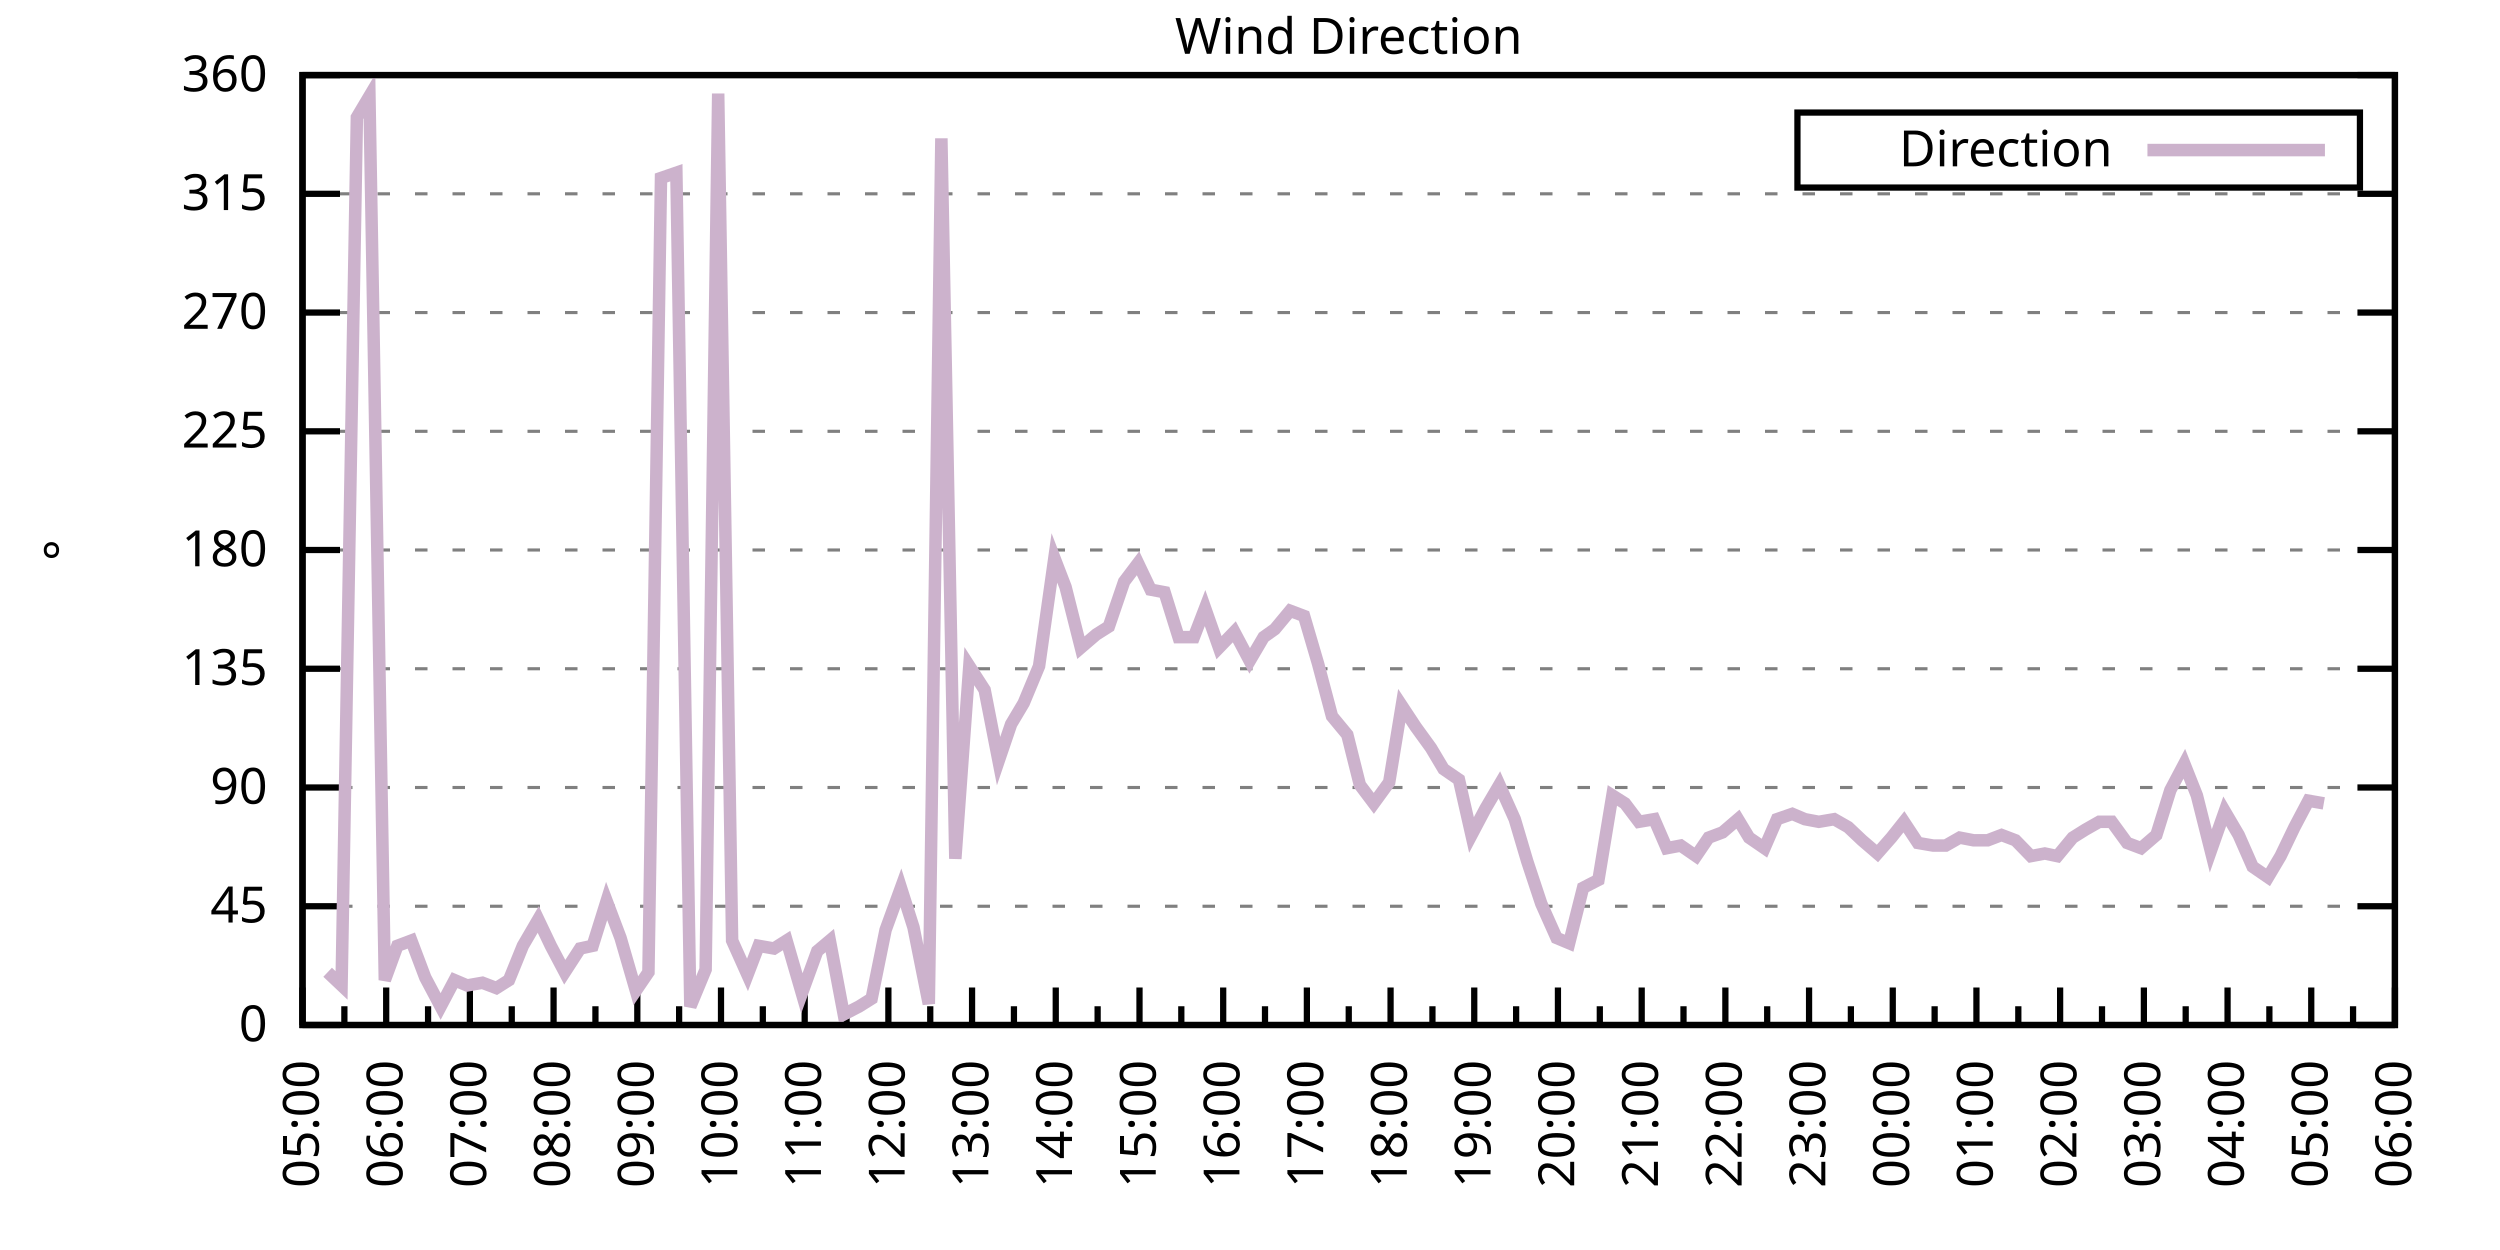
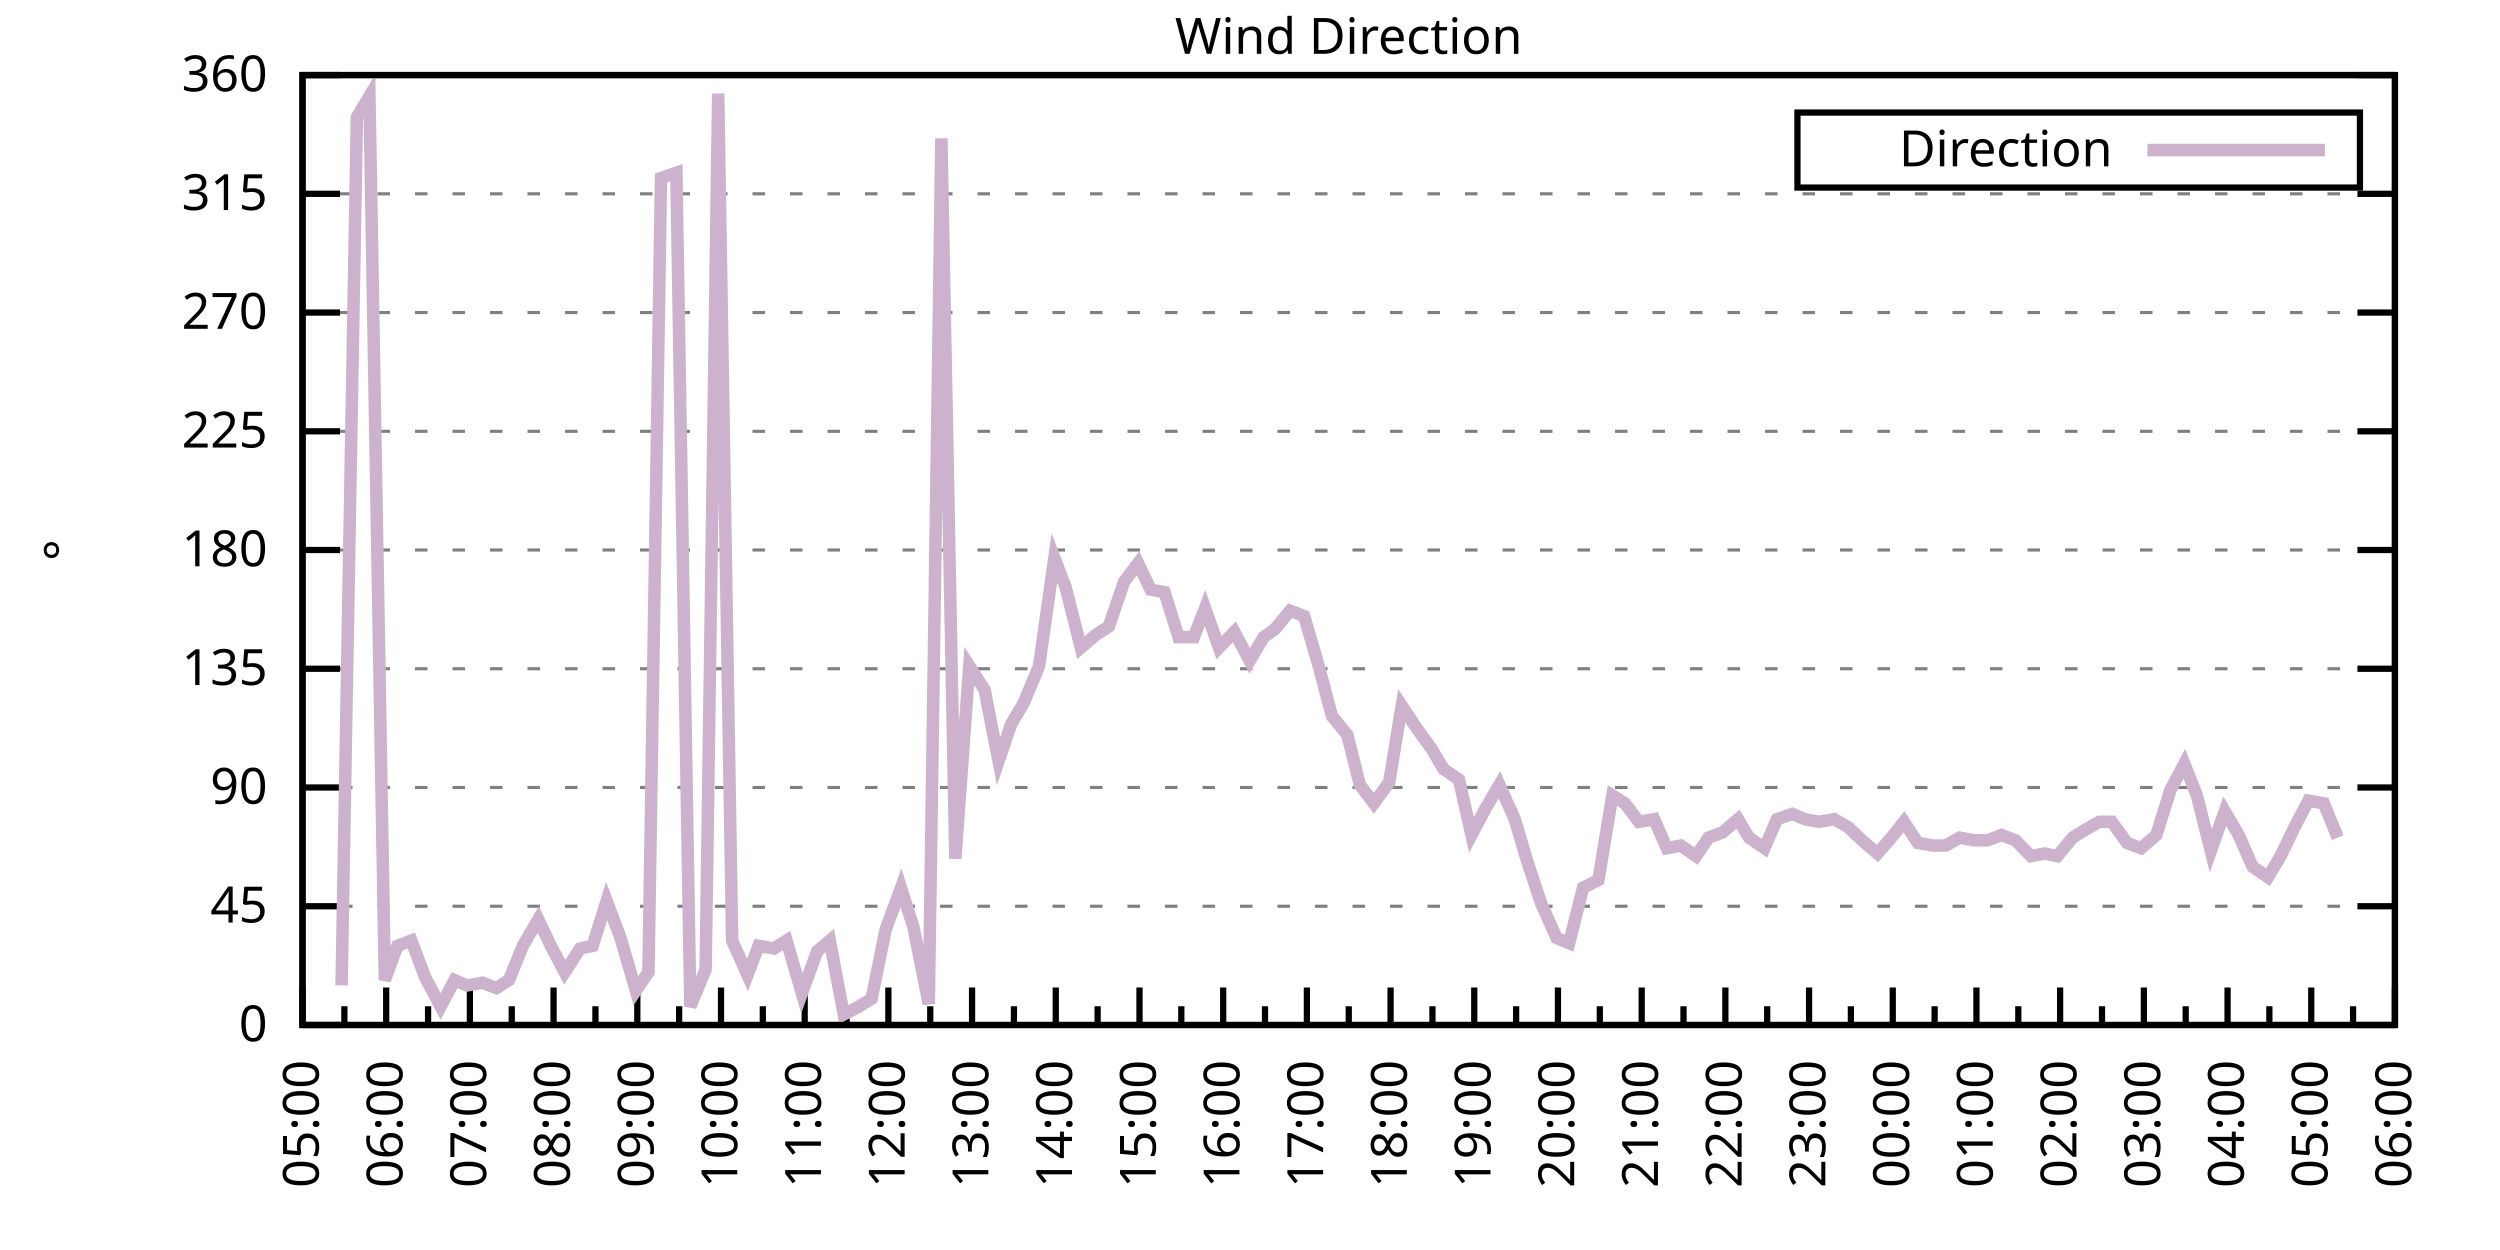
<svg xmlns="http://www.w3.org/2000/svg" xmlns:xlink="http://www.w3.org/1999/xlink" width="400" height="200" viewBox="0 0 400 200">
  <g id="gnuplot_canvas">
    <rect x="0" y="0" width="400" height="200" fill="none" />
    <defs>
      <circle id="gpDot" r="0.5" stroke-width="0.5" stroke="currentColor" />
      <path id="gpPt0" stroke-width="0.333" stroke="currentColor" d="M-1,0 h2 M0,-1 v2" />
      <path id="gpPt1" stroke-width="0.333" stroke="currentColor" d="M-1,-1 L1,1 M1,-1 L-1,1" />
      <path id="gpPt2" stroke-width="0.333" stroke="currentColor" d="M-1,0 L1,0 M0,-1 L0,1 M-1,-1 L1,1 M-1,1 L1,-1" />
      <rect id="gpPt3" stroke-width="0.333" stroke="currentColor" x="-1" y="-1" width="2" height="2" />
      <rect id="gpPt4" stroke-width="0.333" stroke="currentColor" fill="currentColor" x="-1" y="-1" width="2" height="2" />
      <circle id="gpPt5" stroke-width="0.333" stroke="currentColor" cx="0" cy="0" r="1" />
      <use xlink:href="#gpPt5" id="gpPt6" fill="currentColor" stroke="none" />
      <path id="gpPt7" stroke-width="0.333" stroke="currentColor" d="M0,-1.33 L-1.33,0.67 L1.33,0.67 z" />
      <use xlink:href="#gpPt7" id="gpPt8" fill="currentColor" stroke="none" />
      <use xlink:href="#gpPt7" id="gpPt9" stroke="currentColor" transform="rotate(180)" />
      <use xlink:href="#gpPt9" id="gpPt10" fill="currentColor" stroke="none" />
      <use xlink:href="#gpPt3" id="gpPt11" stroke="currentColor" transform="rotate(45)" />
      <use xlink:href="#gpPt11" id="gpPt12" fill="currentColor" stroke="none" />
      <path id="gpPt13" stroke-width="0.333" stroke="currentColor" d="M0,1.330 L1.265,0.411 L0.782,-1.067 L-0.782,-1.076 L-1.265,0.411 z" />
      <use xlink:href="#gpPt13" id="gpPt14" fill="currentColor" stroke="none" />
      <filter id="textbox" filterUnits="objectBoundingBox" x="0" y="0" height="1" width="1">
        <feFlood flood-color="white" flood-opacity="1" result="bgnd" />
        <feComposite in="SourceGraphic" in2="bgnd" operator="atop" />
      </filter>
      <filter id="greybox" filterUnits="objectBoundingBox" x="0" y="0" height="1" width="1">
        <feFlood flood-color="lightgrey" flood-opacity="1" result="grey" />
        <feComposite in="SourceGraphic" in2="grey" operator="atop" />
      </filter>
    </defs>
    <g fill="none" color="white" stroke="currentColor" stroke-width="1.00" stroke-linecap="butt" stroke-linejoin="miter">
</g>
    <g fill="none" color="black" stroke="currentColor" stroke-width="1.00" stroke-linecap="butt" stroke-linejoin="miter">
      <g stroke="none" shape-rendering="crispEdges">
        <polygon fill="rgb(255, 255, 255)" points="48.40,164.00 383.18,164.00 383.18,12.02 48.40,12.02 " />
      </g>
    </g>
    <g fill="none" color="black" stroke="currentColor" stroke-width="1.00" stroke-linecap="butt" stroke-linejoin="miter">
</g>
    <g fill="none" color="black" stroke="black" stroke-width="0.50" stroke-linecap="butt" stroke-linejoin="miter">
</g>
    <g fill="none" color="gray" stroke="currentColor" stroke-width="0.50" stroke-linecap="butt" stroke-linejoin="miter">
      <path stroke="gray" stroke-dasharray="2,4" class="gridline" d="M48.40,164.00 L383.19,164.00  " />
    </g>
    <g fill="none" color="gray" stroke="gray" stroke-width="1.00" stroke-linecap="butt" stroke-linejoin="miter">
</g>
    <g fill="none" color="black" stroke="currentColor" stroke-width="1.00" stroke-linecap="butt" stroke-linejoin="miter">
      <path stroke="black" d="M48.40,164.00 L54.40,164.00 M383.19,164.00 L377.19,164.00  " />
      <g transform="translate(42.80,166.60)" stroke="none" fill="black" font-family="Sans" font-size="8.00" text-anchor="end">
        <text>
          <tspan font-family="Sans"> 0</tspan>
        </text>
      </g>
    </g>
    <g fill="none" color="black" stroke="currentColor" stroke-width="1.00" stroke-linecap="butt" stroke-linejoin="miter">
</g>
    <g fill="none" color="black" stroke="black" stroke-width="0.50" stroke-linecap="butt" stroke-linejoin="miter">
</g>
    <g fill="none" color="gray" stroke="currentColor" stroke-width="0.50" stroke-linecap="butt" stroke-linejoin="miter">
      <path stroke="gray" stroke-dasharray="2,4" class="gridline" d="M48.40,145.00 L383.19,145.00  " />
    </g>
    <g fill="none" color="gray" stroke="gray" stroke-width="1.00" stroke-linecap="butt" stroke-linejoin="miter">
</g>
    <g fill="none" color="black" stroke="currentColor" stroke-width="1.00" stroke-linecap="butt" stroke-linejoin="miter">
      <path stroke="black" d="M48.40,145.00 L54.40,145.00 M383.19,145.00 L377.19,145.00  " />
      <g transform="translate(42.80,147.60)" stroke="none" fill="black" font-family="Sans" font-size="8.00" text-anchor="end">
        <text>
          <tspan font-family="Sans"> 45</tspan>
        </text>
      </g>
    </g>
    <g fill="none" color="black" stroke="currentColor" stroke-width="1.00" stroke-linecap="butt" stroke-linejoin="miter">
</g>
    <g fill="none" color="black" stroke="black" stroke-width="0.50" stroke-linecap="butt" stroke-linejoin="miter">
</g>
    <g fill="none" color="gray" stroke="currentColor" stroke-width="0.50" stroke-linecap="butt" stroke-linejoin="miter">
      <path stroke="gray" stroke-dasharray="2,4" class="gridline" d="M48.40,126.00 L383.19,126.00  " />
    </g>
    <g fill="none" color="gray" stroke="gray" stroke-width="1.00" stroke-linecap="butt" stroke-linejoin="miter">
</g>
    <g fill="none" color="black" stroke="currentColor" stroke-width="1.00" stroke-linecap="butt" stroke-linejoin="miter">
      <path stroke="black" d="M48.40,126.00 L54.40,126.00 M383.19,126.00 L377.19,126.00  " />
      <g transform="translate(42.80,128.60)" stroke="none" fill="black" font-family="Sans" font-size="8.00" text-anchor="end">
        <text>
          <tspan font-family="Sans"> 90</tspan>
        </text>
      </g>
    </g>
    <g fill="none" color="black" stroke="currentColor" stroke-width="1.00" stroke-linecap="butt" stroke-linejoin="miter">
</g>
    <g fill="none" color="black" stroke="black" stroke-width="0.50" stroke-linecap="butt" stroke-linejoin="miter">
</g>
    <g fill="none" color="gray" stroke="currentColor" stroke-width="0.50" stroke-linecap="butt" stroke-linejoin="miter">
      <path stroke="gray" stroke-dasharray="2,4" class="gridline" d="M48.40,107.00 L383.19,107.00  " />
    </g>
    <g fill="none" color="gray" stroke="gray" stroke-width="1.00" stroke-linecap="butt" stroke-linejoin="miter">
</g>
    <g fill="none" color="black" stroke="currentColor" stroke-width="1.00" stroke-linecap="butt" stroke-linejoin="miter">
      <path stroke="black" d="M48.40,107.00 L54.40,107.00 M383.19,107.00 L377.19,107.00  " />
      <g transform="translate(42.80,109.60)" stroke="none" fill="black" font-family="Sans" font-size="8.00" text-anchor="end">
        <text>
          <tspan font-family="Sans"> 135</tspan>
        </text>
      </g>
    </g>
    <g fill="none" color="black" stroke="currentColor" stroke-width="1.00" stroke-linecap="butt" stroke-linejoin="miter">
</g>
    <g fill="none" color="black" stroke="black" stroke-width="0.50" stroke-linecap="butt" stroke-linejoin="miter">
</g>
    <g fill="none" color="gray" stroke="currentColor" stroke-width="0.50" stroke-linecap="butt" stroke-linejoin="miter">
      <path stroke="gray" stroke-dasharray="2,4" class="gridline" d="M48.40,88.00 L383.19,88.00  " />
    </g>
    <g fill="none" color="gray" stroke="gray" stroke-width="1.00" stroke-linecap="butt" stroke-linejoin="miter">
</g>
    <g fill="none" color="black" stroke="currentColor" stroke-width="1.00" stroke-linecap="butt" stroke-linejoin="miter">
      <path stroke="black" d="M48.40,88.00 L54.40,88.00 M383.19,88.00 L377.19,88.00  " />
      <g transform="translate(42.80,90.60)" stroke="none" fill="black" font-family="Sans" font-size="8.00" text-anchor="end">
        <text>
          <tspan font-family="Sans"> 180</tspan>
        </text>
      </g>
    </g>
    <g fill="none" color="black" stroke="currentColor" stroke-width="1.00" stroke-linecap="butt" stroke-linejoin="miter">
</g>
    <g fill="none" color="black" stroke="black" stroke-width="0.50" stroke-linecap="butt" stroke-linejoin="miter">
</g>
    <g fill="none" color="gray" stroke="currentColor" stroke-width="0.50" stroke-linecap="butt" stroke-linejoin="miter">
      <path stroke="gray" stroke-dasharray="2,4" class="gridline" d="M48.40,69.01 L383.19,69.01  " />
    </g>
    <g fill="none" color="gray" stroke="gray" stroke-width="1.00" stroke-linecap="butt" stroke-linejoin="miter">
</g>
    <g fill="none" color="black" stroke="currentColor" stroke-width="1.00" stroke-linecap="butt" stroke-linejoin="miter">
      <path stroke="black" d="M48.40,69.01 L54.40,69.01 M383.19,69.01 L377.19,69.01  " />
      <g transform="translate(42.80,71.61)" stroke="none" fill="black" font-family="Sans" font-size="8.00" text-anchor="end">
        <text>
          <tspan font-family="Sans"> 225</tspan>
        </text>
      </g>
    </g>
    <g fill="none" color="black" stroke="currentColor" stroke-width="1.00" stroke-linecap="butt" stroke-linejoin="miter">
</g>
    <g fill="none" color="black" stroke="black" stroke-width="0.50" stroke-linecap="butt" stroke-linejoin="miter">
</g>
    <g fill="none" color="gray" stroke="currentColor" stroke-width="0.50" stroke-linecap="butt" stroke-linejoin="miter">
      <path stroke="gray" stroke-dasharray="2,4" class="gridline" d="M48.40,50.01 L383.19,50.01  " />
    </g>
    <g fill="none" color="gray" stroke="gray" stroke-width="1.00" stroke-linecap="butt" stroke-linejoin="miter">
</g>
    <g fill="none" color="black" stroke="currentColor" stroke-width="1.00" stroke-linecap="butt" stroke-linejoin="miter">
      <path stroke="black" d="M48.40,50.01 L54.40,50.01 M383.19,50.01 L377.19,50.01  " />
      <g transform="translate(42.80,52.61)" stroke="none" fill="black" font-family="Sans" font-size="8.00" text-anchor="end">
        <text>
          <tspan font-family="Sans"> 270</tspan>
        </text>
      </g>
    </g>
    <g fill="none" color="black" stroke="currentColor" stroke-width="1.00" stroke-linecap="butt" stroke-linejoin="miter">
</g>
    <g fill="none" color="black" stroke="black" stroke-width="0.50" stroke-linecap="butt" stroke-linejoin="miter">
</g>
    <g fill="none" color="gray" stroke="currentColor" stroke-width="0.50" stroke-linecap="butt" stroke-linejoin="miter">
      <path stroke="gray" stroke-dasharray="2,4" class="gridline" d="M48.40,31.01 L383.19,31.01  " />
    </g>
    <g fill="none" color="gray" stroke="gray" stroke-width="1.00" stroke-linecap="butt" stroke-linejoin="miter">
</g>
    <g fill="none" color="black" stroke="currentColor" stroke-width="1.00" stroke-linecap="butt" stroke-linejoin="miter">
      <path stroke="black" d="M48.40,31.01 L54.40,31.01 M383.19,31.01 L377.19,31.01  " />
      <g transform="translate(42.80,33.61)" stroke="none" fill="black" font-family="Sans" font-size="8.00" text-anchor="end">
        <text>
          <tspan font-family="Sans"> 315</tspan>
        </text>
      </g>
    </g>
    <g fill="none" color="black" stroke="currentColor" stroke-width="1.00" stroke-linecap="butt" stroke-linejoin="miter">
</g>
    <g fill="none" color="black" stroke="black" stroke-width="0.50" stroke-linecap="butt" stroke-linejoin="miter">
</g>
    <g fill="none" color="gray" stroke="currentColor" stroke-width="0.50" stroke-linecap="butt" stroke-linejoin="miter">
      <path stroke="gray" stroke-dasharray="2,4" class="gridline" d="M48.40,12.01 L383.19,12.01  " />
    </g>
    <g fill="none" color="gray" stroke="gray" stroke-width="1.00" stroke-linecap="butt" stroke-linejoin="miter">
</g>
    <g fill="none" color="black" stroke="currentColor" stroke-width="1.00" stroke-linecap="butt" stroke-linejoin="miter">
      <path stroke="black" d="M48.40,12.01 L54.40,12.01 M383.19,12.01 L377.19,12.01  " />
      <g transform="translate(42.80,14.61)" stroke="none" fill="black" font-family="Sans" font-size="8.00" text-anchor="end">
        <text>
          <tspan font-family="Sans"> 360</tspan>
        </text>
      </g>
    </g>
    <g fill="none" color="black" stroke="currentColor" stroke-width="1.00" stroke-linecap="butt" stroke-linejoin="miter">
      <path stroke="black" d="M48.40,164.00 L48.40,158.00  " />
      <g transform="translate(51.00,169.60) rotate(270)" stroke="none" fill="black" font-family="Sans" font-size="8.00" text-anchor="end">
        <text>
          <tspan font-family="Sans">05:00</tspan>
        </text>
      </g>
    </g>
    <g fill="none" color="black" stroke="currentColor" stroke-width="1.00" stroke-linecap="butt" stroke-linejoin="miter">
      <path stroke="black" d="M55.10,164.00 L55.10,161.00 M61.79,164.00 L61.79,158.00  " />
      <g transform="translate(64.39,169.60) rotate(270)" stroke="none" fill="black" font-family="Sans" font-size="8.00" text-anchor="end">
        <text>
          <tspan font-family="Sans">06:00</tspan>
        </text>
      </g>
    </g>
    <g fill="none" color="black" stroke="currentColor" stroke-width="1.00" stroke-linecap="butt" stroke-linejoin="miter">
      <path stroke="black" d="M68.49,164.00 L68.49,161.00 M75.18,164.00 L75.18,158.00  " />
      <g transform="translate(77.78,169.60) rotate(270)" stroke="none" fill="black" font-family="Sans" font-size="8.00" text-anchor="end">
        <text>
          <tspan font-family="Sans">07:00</tspan>
        </text>
      </g>
    </g>
    <g fill="none" color="black" stroke="currentColor" stroke-width="1.00" stroke-linecap="butt" stroke-linejoin="miter">
      <path stroke="black" d="M81.88,164.00 L81.88,161.00 M88.57,164.00 L88.57,158.00  " />
      <g transform="translate(91.17,169.60) rotate(270)" stroke="none" fill="black" font-family="Sans" font-size="8.00" text-anchor="end">
        <text>
          <tspan font-family="Sans">08:00</tspan>
        </text>
      </g>
    </g>
    <g fill="none" color="black" stroke="currentColor" stroke-width="1.00" stroke-linecap="butt" stroke-linejoin="miter">
      <path stroke="black" d="M95.27,164.00 L95.27,161.00 M101.97,164.00 L101.97,158.00  " />
      <g transform="translate(104.57,169.60) rotate(270)" stroke="none" fill="black" font-family="Sans" font-size="8.00" text-anchor="end">
        <text>
          <tspan font-family="Sans">09:00</tspan>
        </text>
      </g>
    </g>
    <g fill="none" color="black" stroke="currentColor" stroke-width="1.00" stroke-linecap="butt" stroke-linejoin="miter">
      <path stroke="black" d="M108.66,164.00 L108.66,161.00 M115.36,164.00 L115.36,158.00  " />
      <g transform="translate(117.96,169.60) rotate(270)" stroke="none" fill="black" font-family="Sans" font-size="8.00" text-anchor="end">
        <text>
          <tspan font-family="Sans">10:00</tspan>
        </text>
      </g>
    </g>
    <g fill="none" color="black" stroke="currentColor" stroke-width="1.00" stroke-linecap="butt" stroke-linejoin="miter">
      <path stroke="black" d="M122.05,164.00 L122.05,161.00 M128.75,164.00 L128.75,158.00  " />
      <g transform="translate(131.35,169.60) rotate(270)" stroke="none" fill="black" font-family="Sans" font-size="8.00" text-anchor="end">
        <text>
          <tspan font-family="Sans">11:00</tspan>
        </text>
      </g>
    </g>
    <g fill="none" color="black" stroke="currentColor" stroke-width="1.00" stroke-linecap="butt" stroke-linejoin="miter">
      <path stroke="black" d="M135.45,164.00 L135.45,161.00 M142.14,164.00 L142.14,158.00  " />
      <g transform="translate(144.74,169.60) rotate(270)" stroke="none" fill="black" font-family="Sans" font-size="8.00" text-anchor="end">
        <text>
          <tspan font-family="Sans">12:00</tspan>
        </text>
      </g>
    </g>
    <g fill="none" color="black" stroke="currentColor" stroke-width="1.00" stroke-linecap="butt" stroke-linejoin="miter">
      <path stroke="black" d="M148.84,164.00 L148.84,161.00 M155.53,164.00 L155.53,158.00  " />
      <g transform="translate(158.13,169.60) rotate(270)" stroke="none" fill="black" font-family="Sans" font-size="8.00" text-anchor="end">
        <text>
          <tspan font-family="Sans">13:00</tspan>
        </text>
      </g>
    </g>
    <g fill="none" color="black" stroke="currentColor" stroke-width="1.00" stroke-linecap="butt" stroke-linejoin="miter">
      <path stroke="black" d="M162.23,164.00 L162.23,161.00 M168.92,164.00 L168.92,158.00  " />
      <g transform="translate(171.52,169.60) rotate(270)" stroke="none" fill="black" font-family="Sans" font-size="8.00" text-anchor="end">
        <text>
          <tspan font-family="Sans">14:00</tspan>
        </text>
      </g>
    </g>
    <g fill="none" color="black" stroke="currentColor" stroke-width="1.00" stroke-linecap="butt" stroke-linejoin="miter">
      <path stroke="black" d="M175.62,164.00 L175.62,161.00 M182.32,164.00 L182.32,158.00  " />
      <g transform="translate(184.92,169.60) rotate(270)" stroke="none" fill="black" font-family="Sans" font-size="8.00" text-anchor="end">
        <text>
          <tspan font-family="Sans">15:00</tspan>
        </text>
      </g>
    </g>
    <g fill="none" color="black" stroke="currentColor" stroke-width="1.00" stroke-linecap="butt" stroke-linejoin="miter">
      <path stroke="black" d="M189.01,164.00 L189.01,161.00 M195.71,164.00 L195.71,158.00  " />
      <g transform="translate(198.31,169.60) rotate(270)" stroke="none" fill="black" font-family="Sans" font-size="8.00" text-anchor="end">
        <text>
          <tspan font-family="Sans">16:00</tspan>
        </text>
      </g>
    </g>
    <g fill="none" color="black" stroke="currentColor" stroke-width="1.00" stroke-linecap="butt" stroke-linejoin="miter">
      <path stroke="black" d="M202.40,164.00 L202.40,161.00 M209.10,164.00 L209.10,158.00  " />
      <g transform="translate(211.70,169.60) rotate(270)" stroke="none" fill="black" font-family="Sans" font-size="8.00" text-anchor="end">
        <text>
          <tspan font-family="Sans">17:00</tspan>
        </text>
      </g>
    </g>
    <g fill="none" color="black" stroke="currentColor" stroke-width="1.00" stroke-linecap="butt" stroke-linejoin="miter">
      <path stroke="black" d="M215.80,164.00 L215.80,161.00 M222.49,164.00 L222.49,158.00  " />
      <g transform="translate(225.09,169.60) rotate(270)" stroke="none" fill="black" font-family="Sans" font-size="8.00" text-anchor="end">
        <text>
          <tspan font-family="Sans">18:00</tspan>
        </text>
      </g>
    </g>
    <g fill="none" color="black" stroke="currentColor" stroke-width="1.00" stroke-linecap="butt" stroke-linejoin="miter">
      <path stroke="black" d="M229.19,164.00 L229.19,161.00 M235.88,164.00 L235.88,158.00  " />
      <g transform="translate(238.48,169.60) rotate(270)" stroke="none" fill="black" font-family="Sans" font-size="8.00" text-anchor="end">
        <text>
          <tspan font-family="Sans">19:00</tspan>
        </text>
      </g>
    </g>
    <g fill="none" color="black" stroke="currentColor" stroke-width="1.00" stroke-linecap="butt" stroke-linejoin="miter">
      <path stroke="black" d="M242.58,164.00 L242.58,161.00 M249.27,164.00 L249.27,158.00  " />
      <g transform="translate(251.87,169.60) rotate(270)" stroke="none" fill="black" font-family="Sans" font-size="8.00" text-anchor="end">
        <text>
          <tspan font-family="Sans">20:00</tspan>
        </text>
      </g>
    </g>
    <g fill="none" color="black" stroke="currentColor" stroke-width="1.00" stroke-linecap="butt" stroke-linejoin="miter">
      <path stroke="black" d="M255.97,164.00 L255.97,161.00 M262.67,164.00 L262.67,158.00  " />
      <g transform="translate(265.27,169.60) rotate(270)" stroke="none" fill="black" font-family="Sans" font-size="8.00" text-anchor="end">
        <text>
          <tspan font-family="Sans">21:00</tspan>
        </text>
      </g>
    </g>
    <g fill="none" color="black" stroke="currentColor" stroke-width="1.00" stroke-linecap="butt" stroke-linejoin="miter">
      <path stroke="black" d="M269.36,164.00 L269.36,161.00 M276.06,164.00 L276.06,158.00  " />
      <g transform="translate(278.66,169.60) rotate(270)" stroke="none" fill="black" font-family="Sans" font-size="8.00" text-anchor="end">
        <text>
          <tspan font-family="Sans">22:00</tspan>
        </text>
      </g>
    </g>
    <g fill="none" color="black" stroke="currentColor" stroke-width="1.00" stroke-linecap="butt" stroke-linejoin="miter">
      <path stroke="black" d="M282.75,164.00 L282.75,161.00 M289.45,164.00 L289.45,158.00  " />
      <g transform="translate(292.05,169.60) rotate(270)" stroke="none" fill="black" font-family="Sans" font-size="8.00" text-anchor="end">
        <text>
          <tspan font-family="Sans">23:00</tspan>
        </text>
      </g>
    </g>
    <g fill="none" color="black" stroke="currentColor" stroke-width="1.00" stroke-linecap="butt" stroke-linejoin="miter">
      <path stroke="black" d="M296.14,164.00 L296.14,161.00 M302.84,164.00 L302.84,158.00  " />
      <g transform="translate(305.44,169.60) rotate(270)" stroke="none" fill="black" font-family="Sans" font-size="8.00" text-anchor="end">
        <text>
          <tspan font-family="Sans">00:00</tspan>
        </text>
      </g>
    </g>
    <g fill="none" color="black" stroke="currentColor" stroke-width="1.00" stroke-linecap="butt" stroke-linejoin="miter">
      <path stroke="black" d="M309.54,164.00 L309.54,161.00 M316.23,164.00 L316.23,158.00  " />
      <g transform="translate(318.83,169.60) rotate(270)" stroke="none" fill="black" font-family="Sans" font-size="8.00" text-anchor="end">
        <text>
          <tspan font-family="Sans">01:00</tspan>
        </text>
      </g>
    </g>
    <g fill="none" color="black" stroke="currentColor" stroke-width="1.00" stroke-linecap="butt" stroke-linejoin="miter">
      <path stroke="black" d="M322.93,164.00 L322.93,161.00 M329.62,164.00 L329.62,158.00  " />
      <g transform="translate(332.22,169.60) rotate(270)" stroke="none" fill="black" font-family="Sans" font-size="8.00" text-anchor="end">
        <text>
          <tspan font-family="Sans">02:00</tspan>
        </text>
      </g>
    </g>
    <g fill="none" color="black" stroke="currentColor" stroke-width="1.00" stroke-linecap="butt" stroke-linejoin="miter">
      <path stroke="black" d="M336.32,164.00 L336.32,161.00 M343.02,164.00 L343.02,158.00  " />
      <g transform="translate(345.62,169.60) rotate(270)" stroke="none" fill="black" font-family="Sans" font-size="8.00" text-anchor="end">
        <text>
          <tspan font-family="Sans">03:00</tspan>
        </text>
      </g>
    </g>
    <g fill="none" color="black" stroke="currentColor" stroke-width="1.00" stroke-linecap="butt" stroke-linejoin="miter">
      <path stroke="black" d="M349.71,164.00 L349.71,161.00 M356.41,164.00 L356.41,158.00  " />
      <g transform="translate(359.01,169.60) rotate(270)" stroke="none" fill="black" font-family="Sans" font-size="8.00" text-anchor="end">
        <text>
          <tspan font-family="Sans">04:00</tspan>
        </text>
      </g>
    </g>
    <g fill="none" color="black" stroke="currentColor" stroke-width="1.00" stroke-linecap="butt" stroke-linejoin="miter">
      <path stroke="black" d="M363.10,164.00 L363.10,161.00 M369.80,164.00 L369.80,158.00  " />
      <g transform="translate(372.40,169.60) rotate(270)" stroke="none" fill="black" font-family="Sans" font-size="8.00" text-anchor="end">
        <text>
          <tspan font-family="Sans">05:00</tspan>
        </text>
      </g>
    </g>
    <g fill="none" color="black" stroke="currentColor" stroke-width="1.00" stroke-linecap="butt" stroke-linejoin="miter">
      <path stroke="black" d="M376.49,164.00 L376.49,161.00 M383.19,164.00 L383.19,158.00  " />
      <g transform="translate(385.79,169.60) rotate(270)" stroke="none" fill="black" font-family="Sans" font-size="8.00" text-anchor="end">
        <text>
          <tspan font-family="Sans">06:00</tspan>
        </text>
      </g>
    </g>
    <g fill="none" color="black" stroke="currentColor" stroke-width="1.00" stroke-linecap="butt" stroke-linejoin="miter">
</g>
    <g fill="none" color="black" stroke="currentColor" stroke-width="1.00" stroke-linecap="butt" stroke-linejoin="miter">
      <path stroke="black" d="M48.40,12.01 L48.40,164.00 L383.19,164.00 L383.19,12.01 L48.40,12.01 Z  " />
    </g>
    <g fill="none" color="black" stroke="currentColor" stroke-width="1.00" stroke-linecap="butt" stroke-linejoin="miter">
      <g transform="translate(12.80,88.01) rotate(270)" stroke="none" fill="black" font-family="Sans" font-size="8.00" text-anchor="middle">
        <text>
          <tspan font-family="Sans">°</tspan>
        </text>
      </g>
    </g>
    <g fill="none" color="black" stroke="currentColor" stroke-width="1.00" stroke-linecap="butt" stroke-linejoin="miter">
</g>
    <g fill="none" color="black" stroke="currentColor" stroke-width="1.00" stroke-linecap="butt" stroke-linejoin="miter">
      <path stroke="black" d="M287.59,30.01 L287.59,18.01 L377.59,18.01 L377.59,30.01 L287.59,30.01 Z  " />
    </g>
    <g id="Wind_direction_plot_1">
      <g fill="none" color="white" stroke="black" stroke-width="2.00" stroke-linecap="butt" stroke-linejoin="miter">
</g>
      <g fill="none" color="black" stroke="currentColor" stroke-width="2.00" stroke-linecap="butt" stroke-linejoin="miter">
        <g transform="translate(337.99,26.61)" stroke="none" fill="black" font-family="Sans" font-size="8.00" text-anchor="end">
          <text>
            <tspan font-family="Sans">Direction</tspan>
          </text>
        </g>
      </g>
      <g fill="none" color="black" stroke="currentColor" stroke-width="2.00" stroke-linecap="butt" stroke-linejoin="miter">
-         <path stroke="rgb(204, 178, 204)" d="M343.59,24.01 L371.99,24.01 M52.42,155.56 L54.65,157.67 L57.10,18.77 L59.11,15.39 L61.57,156.82 L63.58,151.33   L65.81,150.49 L68.04,156.40 L70.50,161.04 L72.73,156.82 L74.74,157.67 L77.19,157.24 L79.42,158.09 L81.43,156.82   L83.66,151.33 L86.12,147.11 L88.13,151.33 L90.36,155.56 L92.82,151.76 L94.82,151.33 L97.06,144.16 L99.29,150.07   L101.74,158.51 L103.75,155.56 L105.76,28.48 L108.22,27.63 L110.45,161.04 L112.90,155.13 L114.91,14.97 L117.14,150.49   L119.60,155.98 L121.38,151.33 L123.84,151.76 L125.85,150.49 L128.30,158.93 L130.76,152.18 L132.77,150.49 L135.00,162.31   L137.45,161.04 L139.46,159.78 L141.69,148.80 L144.15,142.05 L146.16,148.38 L148.61,160.62 L150.62,22.14 L152.85,137.40   L155.09,106.58 L157.54,110.38 L159.77,121.78 L161.78,115.87 L163.79,112.49 L166.25,106.58 L168.70,89.27 L170.49,93.92   L172.94,103.63 L175.40,101.52 L177.41,100.25 L179.86,93.07 L182.09,90.12 L184.10,94.34 L186.33,94.76 L188.57,101.94   L191.02,101.94 L192.81,97.29 L195.04,103.63 L197.49,101.09 L199.95,105.74 L202.18,101.94 L203.97,100.67 L206.42,97.72   L208.65,98.56 L210.88,106.16 L213.12,114.60 L215.57,117.56 L217.58,125.58 L219.81,128.54 L222.27,125.16 L224.28,112.91   L226.51,116.29 L228.96,119.67 L230.97,123.05 L233.43,124.74 L235.44,133.60 L237.67,129.38 L239.90,125.58 L242.36,131.07   L244.36,137.82 L246.60,144.58 L249.05,150.07 L251.06,150.91 L253.29,142.05 L255.75,140.78 L257.98,127.27 L259.99,128.54   L262.22,131.49 L264.67,131.07 L266.68,135.71 L268.92,135.29 L271.37,136.98 L273.38,134.02 L275.61,133.18 L278.07,131.07   L279.85,134.02 L282.31,135.71 L284.32,131.07 L286.77,130.22 L288.78,131.07 L291.01,131.49 L293.47,131.07 L295.70,132.34   L297.93,134.45 L300.39,136.56 L302.62,134.02 L304.63,131.49 L306.86,134.87 L309.31,135.29 L311.32,135.29 L313.55,134.02   L315.79,134.45 L318.02,134.45 L320.25,133.60 L322.48,134.45 L324.94,136.98 L327.17,136.56 L329.18,136.98 L331.63,134.02   L333.64,132.76 L335.87,131.49 L337.88,131.49 L340.34,134.87 L342.57,135.71 L345.02,133.60 L347.26,126.42 L349.49,122.20   L351.50,127.27 L353.73,136.14 L355.96,129.80 L358.19,133.60 L360.42,138.67 L362.88,140.36 L364.89,136.98 L367.12,132.34   L369.35,128.11 L371.81,128.54  " />
+         <path stroke="rgb(204, 178, 204)" d="M343.59,24.01 L371.99,24.01 M54.65,157.67 L57.10,18.77 L59.11,15.39 L61.57,156.82 L63.58,151.33 L65.81,150.49   L68.04,156.40 L70.50,161.04 L72.73,156.82 L74.74,157.67 L77.19,157.24 L79.42,158.09 L81.43,156.82 L83.66,151.33   L86.12,147.11 L88.13,151.33 L90.36,155.56 L92.82,151.76 L94.82,151.33 L97.06,144.16 L99.29,150.07 L101.74,158.51   L103.75,155.56 L105.76,28.48 L108.22,27.63 L110.45,161.04 L112.90,155.13 L114.91,14.97 L117.14,150.49 L119.60,155.98   L121.38,151.33 L123.84,151.76 L125.85,150.49 L128.30,158.93 L130.76,152.18 L132.77,150.49 L135.00,162.31 L137.45,161.04   L139.46,159.78 L141.69,148.80 L144.15,142.05 L146.16,148.38 L148.61,160.62 L150.62,22.14 L152.85,137.40 L155.09,106.58   L157.54,110.38 L159.77,121.78 L161.78,115.87 L163.79,112.49 L166.25,106.58 L168.70,89.27 L170.49,93.92 L172.94,103.63   L175.40,101.52 L177.41,100.25 L179.86,93.07 L182.09,90.12 L184.10,94.34 L186.33,94.76 L188.57,101.94 L191.02,101.94   L192.81,97.29 L195.04,103.63 L197.49,101.09 L199.95,105.74 L202.18,101.94 L203.97,100.67 L206.42,97.72 L208.65,98.56   L210.88,106.16 L213.12,114.60 L215.57,117.56 L217.58,125.58 L219.81,128.54 L222.27,125.16 L224.28,112.91 L226.51,116.29   L228.96,119.67 L230.97,123.05 L233.43,124.74 L235.44,133.60 L237.67,129.38 L239.90,125.58 L242.36,131.07 L244.36,137.82   L246.60,144.58 L249.05,150.07 L251.06,150.91 L253.29,142.05 L255.75,140.78 L257.98,127.27 L259.99,128.54 L262.22,131.49   L264.67,131.07 L266.68,135.71 L268.92,135.29 L271.37,136.98 L273.38,134.02 L275.61,133.18 L278.07,131.07 L279.85,134.02   L282.31,135.71 L284.32,131.07 L286.77,130.22 L288.78,131.07 L291.01,131.49 L293.47,131.07 L295.70,132.34 L297.93,134.45   L300.39,136.56 L302.62,134.02 L304.63,131.49 L306.86,134.87 L309.31,135.29 L311.32,135.29 L313.55,134.02 L315.79,134.45   L318.02,134.45 L320.25,133.60 L322.48,134.45 L324.94,136.98 L327.17,136.56 L329.18,136.98 L331.63,134.02 L333.64,132.76   L335.87,131.49 L337.88,131.49 L340.34,134.87 L342.57,135.71 L345.02,133.60 L347.26,126.42 L349.49,122.20 L351.50,127.27   L353.73,136.14 L355.96,129.80 L358.19,133.60 L360.42,138.67 L362.88,140.36 L364.89,136.98 L367.12,132.34 L369.35,128.11   L371.81,128.54 L374.04,134.02  " />
      </g>
    </g>
    <g fill="none" color="black" stroke="currentColor" stroke-width="2.00" stroke-linecap="butt" stroke-linejoin="miter">
</g>
    <g fill="none" color="black" stroke="black" stroke-width="1.00" stroke-linecap="butt" stroke-linejoin="miter">
</g>
    <g fill="none" color="black" stroke="currentColor" stroke-width="1.00" stroke-linecap="butt" stroke-linejoin="miter">
      <path stroke="black" d="M48.40,12.01 L48.40,164.00 L383.19,164.00 L383.19,12.01 L48.40,12.01 Z  " />
    </g>
    <g fill="none" color="black" stroke="currentColor" stroke-width="1.00" stroke-linecap="butt" stroke-linejoin="miter">
      <g transform="translate(215.79,8.61)" stroke="none" fill="black" font-family="Sans" font-size="8.00" text-anchor="middle">
        <text>
          <tspan font-family="Sans">Wind Direction</tspan>
        </text>
      </g>
    </g>
    <g fill="none" color="black" stroke="currentColor" stroke-width="1.00" stroke-linecap="butt" stroke-linejoin="miter">
</g>
  </g>
</svg>
